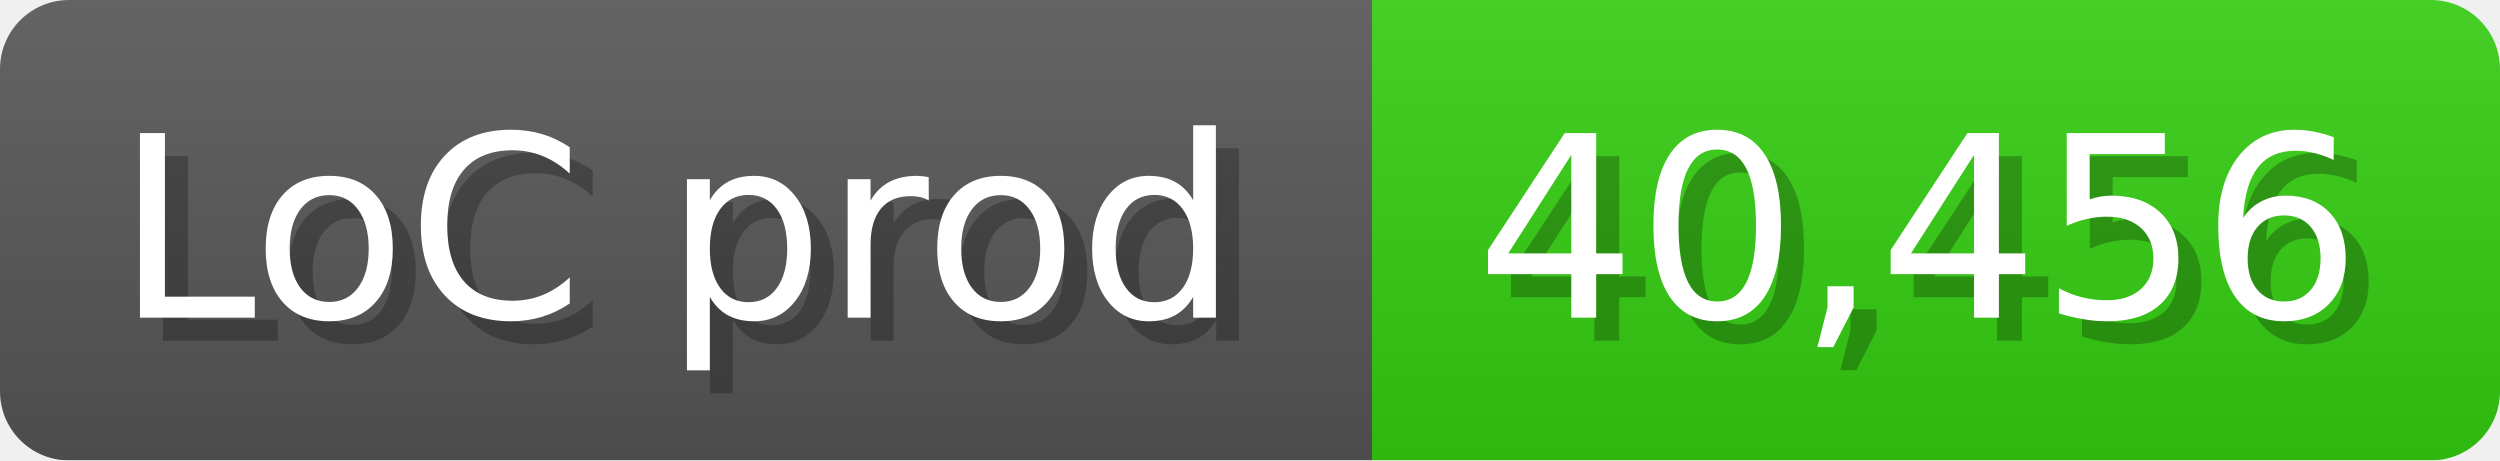
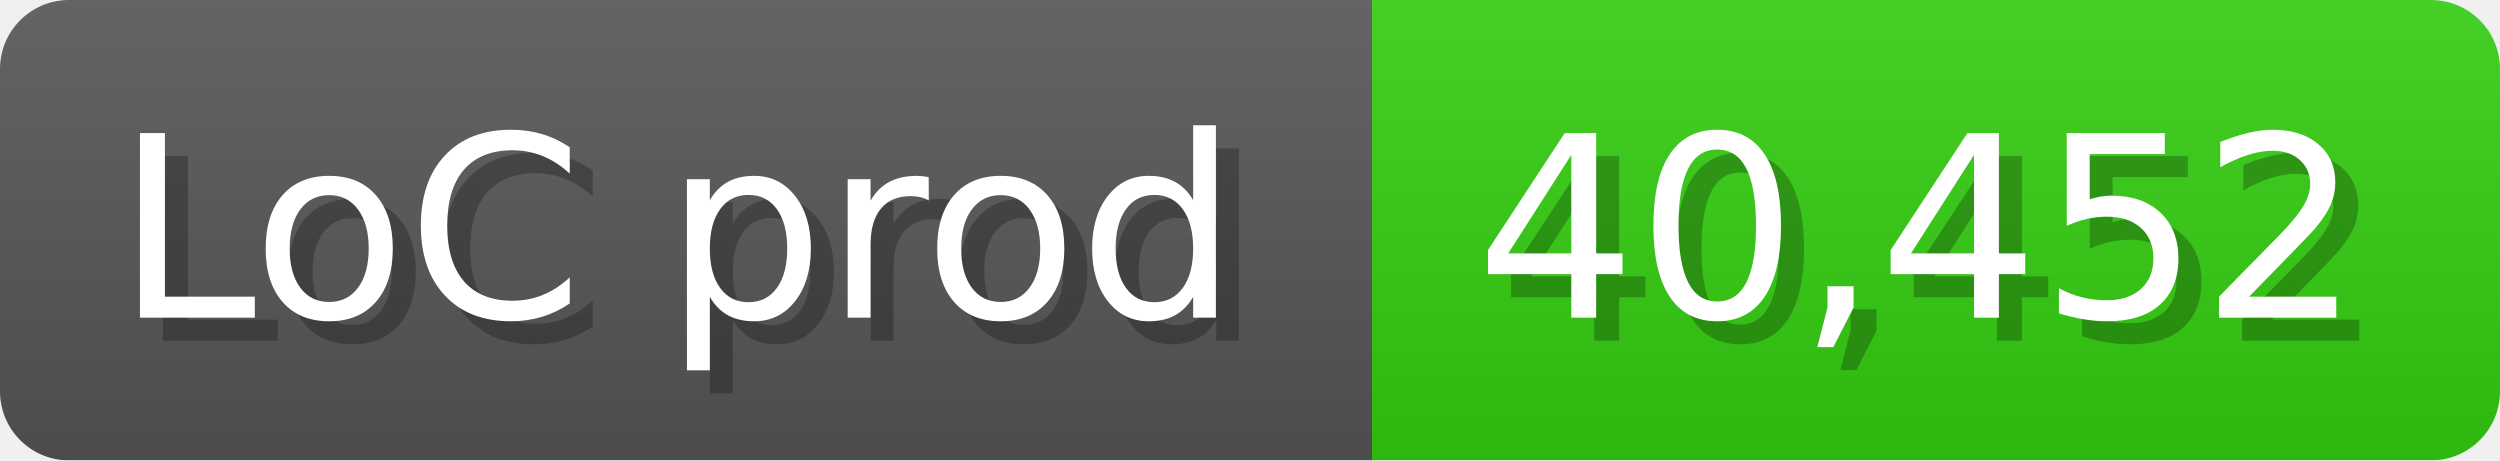
<svg xmlns="http://www.w3.org/2000/svg" width="108.6" height="20" viewBox="0 0 1086 200">
  <linearGradient id="a" x2="0" y2="100%">
    <stop offset="0" stop-opacity=".1" stop-color="#EEE" />
    <stop offset="1" stop-opacity=".1" />
  </linearGradient>
  <mask id="m">
    <rect width="1086" height="200" rx="30" fill="#FFF" />
  </mask>
  <g mask="url(#m)">
    <rect width="596" height="200" fill="#555" />
    <rect width="490" height="200" fill="#3C1" x="596" />
    <rect width="1086" height="200" fill="url(#a)" />
  </g>
  <g fill="#fff" text-anchor="start" font-family="Verdana,DejaVu Sans,sans-serif" font-size="110">
    <text x="60" y="148" textLength="496" fill="#000" opacity="0.25">LoC prod</text>
    <text x="50" y="138" textLength="496">LoC prod</text>
-     <text x="651" y="148" textLength="390" fill="#000" opacity="0.25">40,456</text>
-     <text x="641" y="138" textLength="390">40,456</text>
+     <text x="651" y="148" textLength="390" fill="#000" opacity="0.25">40,452</text>
+     <text x="641" y="138" textLength="390">40,452</text>
  </g>
</svg>
